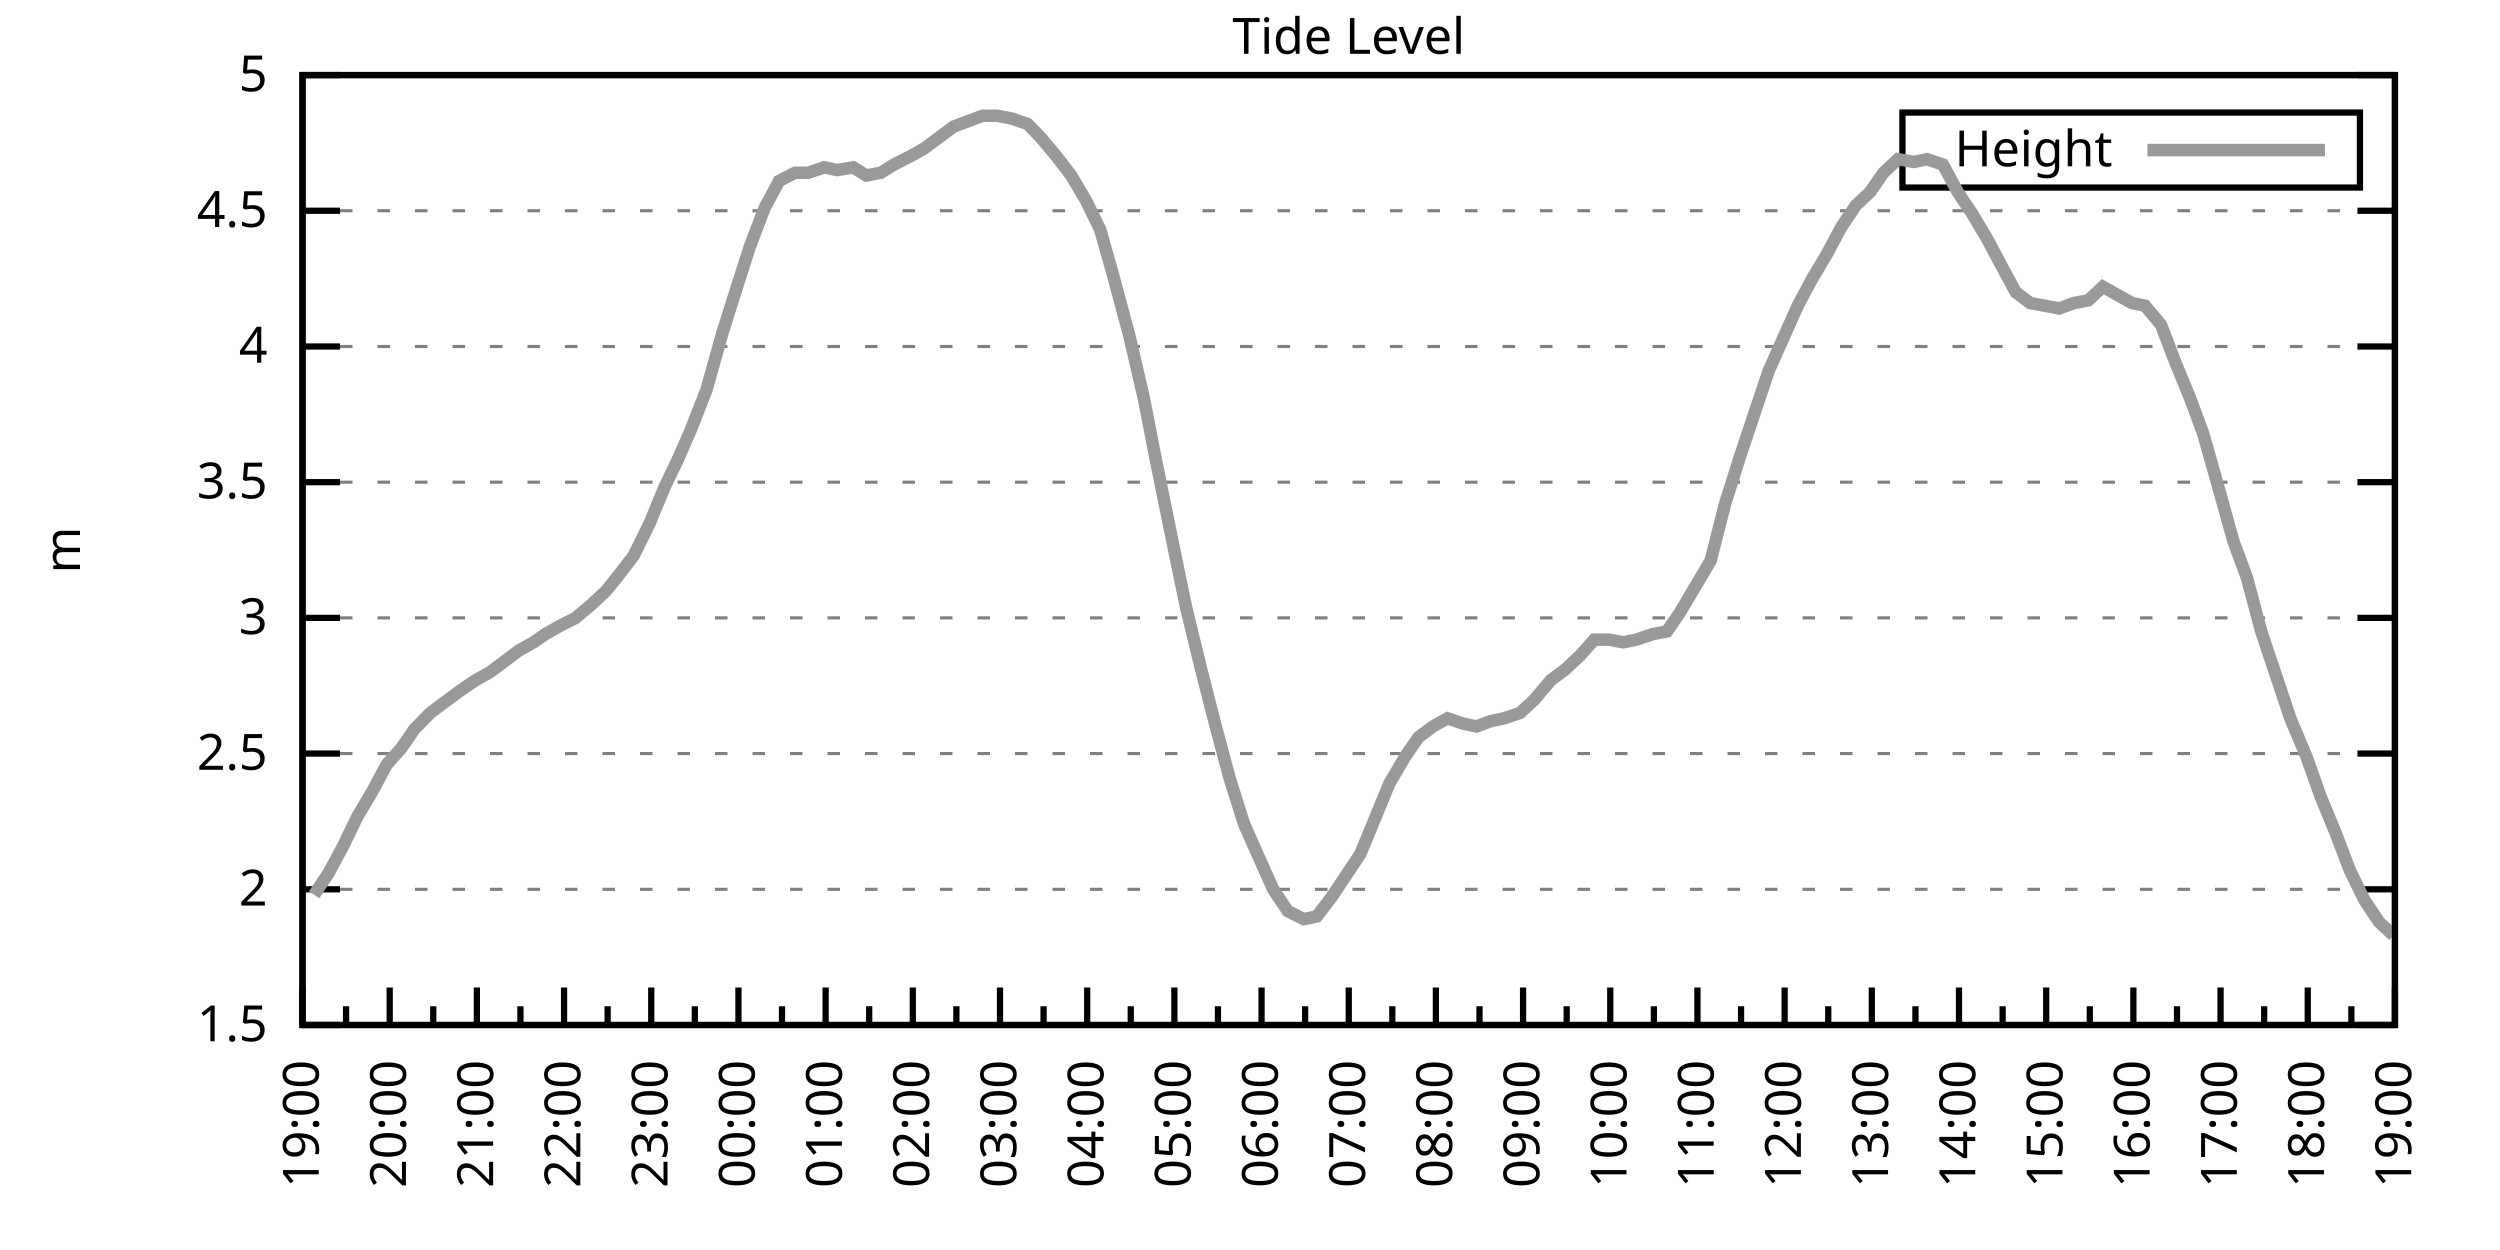
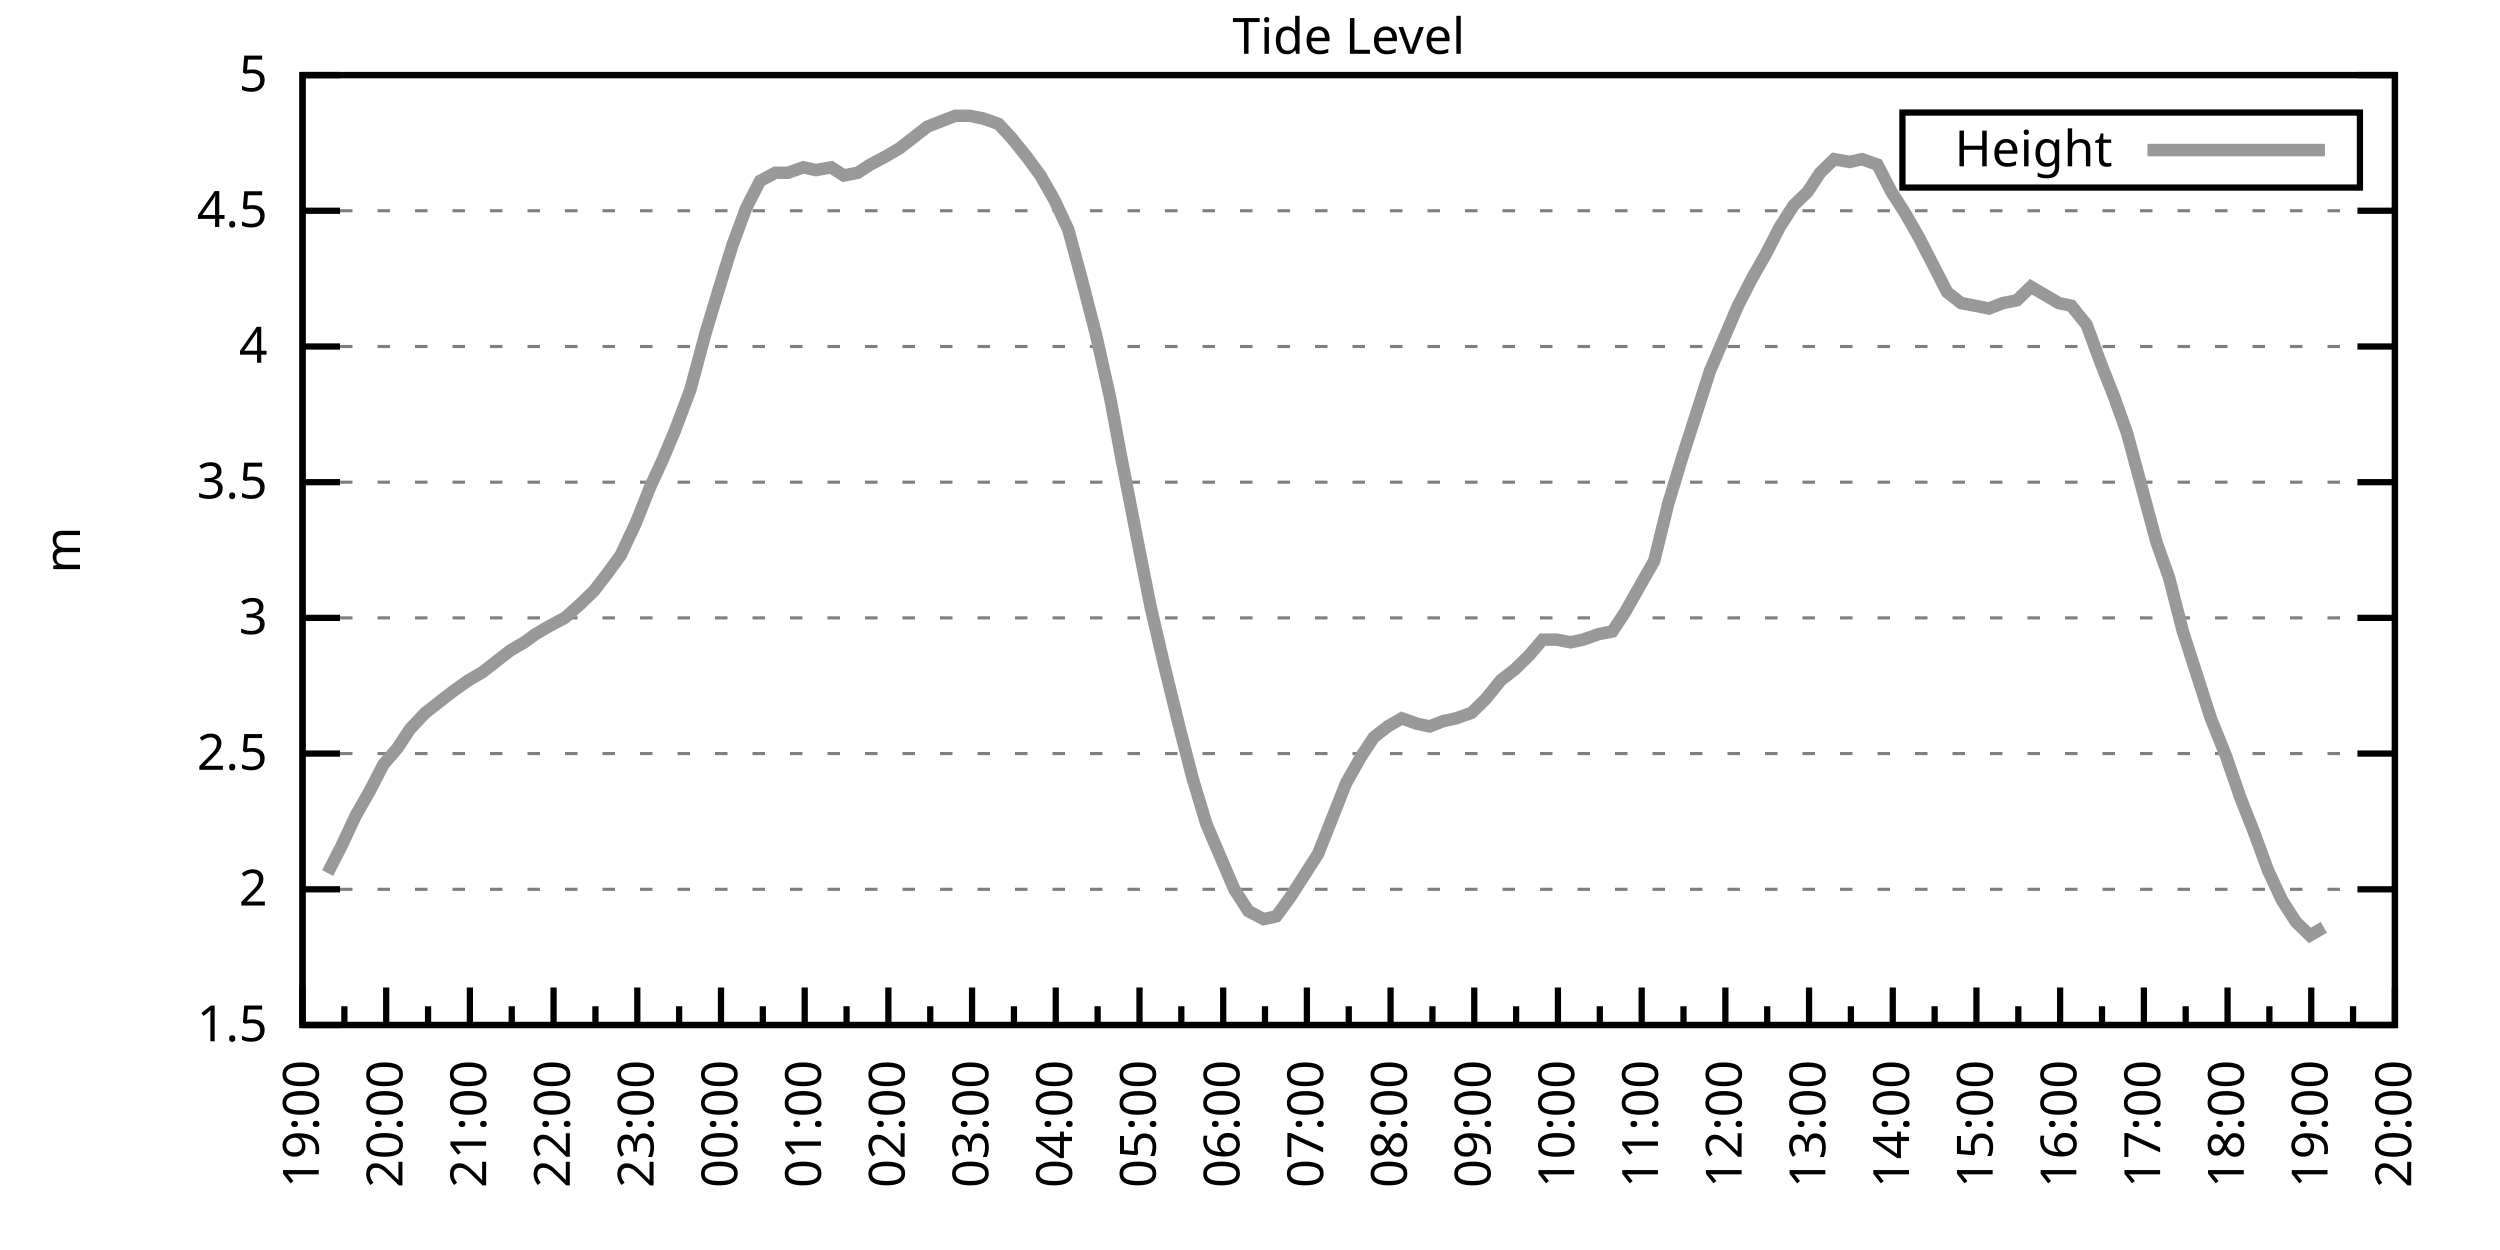
<svg xmlns="http://www.w3.org/2000/svg" xmlns:xlink="http://www.w3.org/1999/xlink" width="400" height="200" viewBox="0 0 400 200">
  <g id="gnuplot_canvas">
    <rect x="0" y="0" width="400" height="200" fill="none" />
    <defs>
      <circle id="gpDot" r="0.5" stroke-width="0.5" stroke="currentColor" />
      <path id="gpPt0" stroke-width="0.333" stroke="currentColor" d="M-1,0 h2 M0,-1 v2" />
      <path id="gpPt1" stroke-width="0.333" stroke="currentColor" d="M-1,-1 L1,1 M1,-1 L-1,1" />
      <path id="gpPt2" stroke-width="0.333" stroke="currentColor" d="M-1,0 L1,0 M0,-1 L0,1 M-1,-1 L1,1 M-1,1 L1,-1" />
      <rect id="gpPt3" stroke-width="0.333" stroke="currentColor" x="-1" y="-1" width="2" height="2" />
      <rect id="gpPt4" stroke-width="0.333" stroke="currentColor" fill="currentColor" x="-1" y="-1" width="2" height="2" />
      <circle id="gpPt5" stroke-width="0.333" stroke="currentColor" cx="0" cy="0" r="1" />
      <use xlink:href="#gpPt5" id="gpPt6" fill="currentColor" stroke="none" />
      <path id="gpPt7" stroke-width="0.333" stroke="currentColor" d="M0,-1.33 L-1.33,0.67 L1.33,0.67 z" />
      <use xlink:href="#gpPt7" id="gpPt8" fill="currentColor" stroke="none" />
      <use xlink:href="#gpPt7" id="gpPt9" stroke="currentColor" transform="rotate(180)" />
      <use xlink:href="#gpPt9" id="gpPt10" fill="currentColor" stroke="none" />
      <use xlink:href="#gpPt3" id="gpPt11" stroke="currentColor" transform="rotate(45)" />
      <use xlink:href="#gpPt11" id="gpPt12" fill="currentColor" stroke="none" />
      <path id="gpPt13" stroke-width="0.333" stroke="currentColor" d="M0,1.330 L1.265,0.411 L0.782,-1.067 L-0.782,-1.076 L-1.265,0.411 z" />
      <use xlink:href="#gpPt13" id="gpPt14" fill="currentColor" stroke="none" />
      <filter id="textbox" filterUnits="objectBoundingBox" x="0" y="0" height="1" width="1">
        <feFlood flood-color="white" flood-opacity="1" result="bgnd" />
        <feComposite in="SourceGraphic" in2="bgnd" operator="atop" />
      </filter>
      <filter id="greybox" filterUnits="objectBoundingBox" x="0" y="0" height="1" width="1">
        <feFlood flood-color="lightgrey" flood-opacity="1" result="grey" />
        <feComposite in="SourceGraphic" in2="grey" operator="atop" />
      </filter>
    </defs>
    <g fill="none" color="white" stroke="currentColor" stroke-width="1.00" stroke-linecap="butt" stroke-linejoin="miter">
</g>
    <g fill="none" color="black" stroke="currentColor" stroke-width="1.00" stroke-linecap="butt" stroke-linejoin="miter">
      <g stroke="none" shape-rendering="crispEdges">
        <polygon fill="rgb(255, 255, 255)" points="48.40,164.00 383.18,164.00 383.18,12.02 48.40,12.02 " />
      </g>
    </g>
    <g fill="none" color="black" stroke="currentColor" stroke-width="1.00" stroke-linecap="butt" stroke-linejoin="miter">
</g>
    <g fill="none" color="black" stroke="black" stroke-width="0.50" stroke-linecap="butt" stroke-linejoin="miter">
</g>
    <g fill="none" color="gray" stroke="currentColor" stroke-width="0.50" stroke-linecap="butt" stroke-linejoin="miter">
      <path stroke="gray" stroke-dasharray="2,4" class="gridline" d="M48.40,164.00 L383.19,164.00  " />
    </g>
    <g fill="none" color="gray" stroke="gray" stroke-width="1.00" stroke-linecap="butt" stroke-linejoin="miter">
</g>
    <g fill="none" color="black" stroke="currentColor" stroke-width="1.00" stroke-linecap="butt" stroke-linejoin="miter">
      <path stroke="black" d="M48.40,164.00 L54.40,164.00 M383.19,164.00 L377.19,164.00  " />
      <g transform="translate(42.80,166.60)" stroke="none" fill="black" font-family="Sans" font-size="8.00" text-anchor="end">
        <text>
          <tspan font-family="Sans"> 1.5</tspan>
        </text>
      </g>
    </g>
    <g fill="none" color="black" stroke="currentColor" stroke-width="1.00" stroke-linecap="butt" stroke-linejoin="miter">
</g>
    <g fill="none" color="black" stroke="black" stroke-width="0.50" stroke-linecap="butt" stroke-linejoin="miter">
</g>
    <g fill="none" color="gray" stroke="currentColor" stroke-width="0.50" stroke-linecap="butt" stroke-linejoin="miter">
      <path stroke="gray" stroke-dasharray="2,4" class="gridline" d="M48.40,142.29 L383.19,142.29  " />
    </g>
    <g fill="none" color="gray" stroke="gray" stroke-width="1.00" stroke-linecap="butt" stroke-linejoin="miter">
</g>
    <g fill="none" color="black" stroke="currentColor" stroke-width="1.00" stroke-linecap="butt" stroke-linejoin="miter">
      <path stroke="black" d="M48.40,142.29 L54.40,142.29 M383.19,142.29 L377.19,142.29  " />
      <g transform="translate(42.80,144.89)" stroke="none" fill="black" font-family="Sans" font-size="8.00" text-anchor="end">
        <text>
          <tspan font-family="Sans"> 2</tspan>
        </text>
      </g>
    </g>
    <g fill="none" color="black" stroke="currentColor" stroke-width="1.00" stroke-linecap="butt" stroke-linejoin="miter">
</g>
    <g fill="none" color="black" stroke="black" stroke-width="0.50" stroke-linecap="butt" stroke-linejoin="miter">
</g>
    <g fill="none" color="gray" stroke="currentColor" stroke-width="0.50" stroke-linecap="butt" stroke-linejoin="miter">
      <path stroke="gray" stroke-dasharray="2,4" class="gridline" d="M48.40,120.57 L383.19,120.57  " />
    </g>
    <g fill="none" color="gray" stroke="gray" stroke-width="1.00" stroke-linecap="butt" stroke-linejoin="miter">
</g>
    <g fill="none" color="black" stroke="currentColor" stroke-width="1.00" stroke-linecap="butt" stroke-linejoin="miter">
      <path stroke="black" d="M48.40,120.57 L54.40,120.57 M383.19,120.57 L377.19,120.57  " />
      <g transform="translate(42.80,123.17)" stroke="none" fill="black" font-family="Sans" font-size="8.00" text-anchor="end">
        <text>
          <tspan font-family="Sans"> 2.5</tspan>
        </text>
      </g>
    </g>
    <g fill="none" color="black" stroke="currentColor" stroke-width="1.00" stroke-linecap="butt" stroke-linejoin="miter">
</g>
    <g fill="none" color="black" stroke="black" stroke-width="0.50" stroke-linecap="butt" stroke-linejoin="miter">
</g>
    <g fill="none" color="gray" stroke="currentColor" stroke-width="0.50" stroke-linecap="butt" stroke-linejoin="miter">
      <path stroke="gray" stroke-dasharray="2,4" class="gridline" d="M48.40,98.86 L383.19,98.86  " />
    </g>
    <g fill="none" color="gray" stroke="gray" stroke-width="1.00" stroke-linecap="butt" stroke-linejoin="miter">
</g>
    <g fill="none" color="black" stroke="currentColor" stroke-width="1.00" stroke-linecap="butt" stroke-linejoin="miter">
      <path stroke="black" d="M48.40,98.86 L54.40,98.86 M383.19,98.86 L377.19,98.86  " />
      <g transform="translate(42.80,101.46)" stroke="none" fill="black" font-family="Sans" font-size="8.00" text-anchor="end">
        <text>
          <tspan font-family="Sans"> 3</tspan>
        </text>
      </g>
    </g>
    <g fill="none" color="black" stroke="currentColor" stroke-width="1.00" stroke-linecap="butt" stroke-linejoin="miter">
</g>
    <g fill="none" color="black" stroke="black" stroke-width="0.50" stroke-linecap="butt" stroke-linejoin="miter">
</g>
    <g fill="none" color="gray" stroke="currentColor" stroke-width="0.50" stroke-linecap="butt" stroke-linejoin="miter">
      <path stroke="gray" stroke-dasharray="2,4" class="gridline" d="M48.40,77.15 L383.19,77.15  " />
    </g>
    <g fill="none" color="gray" stroke="gray" stroke-width="1.00" stroke-linecap="butt" stroke-linejoin="miter">
</g>
    <g fill="none" color="black" stroke="currentColor" stroke-width="1.00" stroke-linecap="butt" stroke-linejoin="miter">
      <path stroke="black" d="M48.40,77.15 L54.40,77.15 M383.19,77.15 L377.19,77.15  " />
      <g transform="translate(42.80,79.75)" stroke="none" fill="black" font-family="Sans" font-size="8.00" text-anchor="end">
        <text>
          <tspan font-family="Sans"> 3.5</tspan>
        </text>
      </g>
    </g>
    <g fill="none" color="black" stroke="currentColor" stroke-width="1.00" stroke-linecap="butt" stroke-linejoin="miter">
</g>
    <g fill="none" color="black" stroke="black" stroke-width="0.50" stroke-linecap="butt" stroke-linejoin="miter">
</g>
    <g fill="none" color="gray" stroke="currentColor" stroke-width="0.50" stroke-linecap="butt" stroke-linejoin="miter">
      <path stroke="gray" stroke-dasharray="2,4" class="gridline" d="M48.40,55.44 L383.19,55.44  " />
    </g>
    <g fill="none" color="gray" stroke="gray" stroke-width="1.00" stroke-linecap="butt" stroke-linejoin="miter">
</g>
    <g fill="none" color="black" stroke="currentColor" stroke-width="1.00" stroke-linecap="butt" stroke-linejoin="miter">
      <path stroke="black" d="M48.40,55.44 L54.40,55.44 M383.19,55.44 L377.19,55.44  " />
      <g transform="translate(42.80,58.04)" stroke="none" fill="black" font-family="Sans" font-size="8.00" text-anchor="end">
        <text>
          <tspan font-family="Sans"> 4</tspan>
        </text>
      </g>
    </g>
    <g fill="none" color="black" stroke="currentColor" stroke-width="1.00" stroke-linecap="butt" stroke-linejoin="miter">
</g>
    <g fill="none" color="black" stroke="black" stroke-width="0.50" stroke-linecap="butt" stroke-linejoin="miter">
</g>
    <g fill="none" color="gray" stroke="currentColor" stroke-width="0.50" stroke-linecap="butt" stroke-linejoin="miter">
      <path stroke="gray" stroke-dasharray="2,4" class="gridline" d="M48.40,33.72 L383.19,33.72  " />
    </g>
    <g fill="none" color="gray" stroke="gray" stroke-width="1.00" stroke-linecap="butt" stroke-linejoin="miter">
</g>
    <g fill="none" color="black" stroke="currentColor" stroke-width="1.00" stroke-linecap="butt" stroke-linejoin="miter">
      <path stroke="black" d="M48.40,33.72 L54.40,33.72 M383.19,33.72 L377.19,33.72  " />
      <g transform="translate(42.80,36.32)" stroke="none" fill="black" font-family="Sans" font-size="8.00" text-anchor="end">
        <text>
          <tspan font-family="Sans"> 4.5</tspan>
        </text>
      </g>
    </g>
    <g fill="none" color="black" stroke="currentColor" stroke-width="1.00" stroke-linecap="butt" stroke-linejoin="miter">
</g>
    <g fill="none" color="black" stroke="black" stroke-width="0.50" stroke-linecap="butt" stroke-linejoin="miter">
</g>
    <g fill="none" color="gray" stroke="currentColor" stroke-width="0.50" stroke-linecap="butt" stroke-linejoin="miter">
      <path stroke="gray" stroke-dasharray="2,4" class="gridline" d="M48.40,12.01 L383.19,12.01  " />
    </g>
    <g fill="none" color="gray" stroke="gray" stroke-width="1.00" stroke-linecap="butt" stroke-linejoin="miter">
</g>
    <g fill="none" color="black" stroke="currentColor" stroke-width="1.00" stroke-linecap="butt" stroke-linejoin="miter">
      <path stroke="black" d="M48.40,12.01 L54.40,12.01 M383.19,12.01 L377.19,12.01  " />
      <g transform="translate(42.80,14.61)" stroke="none" fill="black" font-family="Sans" font-size="8.00" text-anchor="end">
        <text>
          <tspan font-family="Sans"> 5</tspan>
        </text>
      </g>
    </g>
    <g fill="none" color="black" stroke="currentColor" stroke-width="1.00" stroke-linecap="butt" stroke-linejoin="miter">
      <path stroke="black" d="M48.40,164.00 L48.40,158.00  " />
      <g transform="translate(51.00,169.60) rotate(270)" stroke="none" fill="black" font-family="Sans" font-size="8.00" text-anchor="end">
        <text>
          <tspan font-family="Sans">19:00</tspan>
        </text>
      </g>
    </g>
    <g fill="none" color="black" stroke="currentColor" stroke-width="1.00" stroke-linecap="butt" stroke-linejoin="miter">
-       <path stroke="black" d="M55.37,164.00 L55.37,161.00 M62.35,164.00 L62.35,158.00  " />
-       <g transform="translate(64.95,169.60) rotate(270)" stroke="none" fill="black" font-family="Sans" font-size="8.00" text-anchor="end">
+       <path stroke="black" d="M55.10,164.00 L55.10,161.00 M61.79,164.00 L61.79,158.00  " />
+       <g transform="translate(64.39,169.60) rotate(270)" stroke="none" fill="black" font-family="Sans" font-size="8.00" text-anchor="end">
        <text>
          <tspan font-family="Sans">20:00</tspan>
        </text>
      </g>
    </g>
    <g fill="none" color="black" stroke="currentColor" stroke-width="1.00" stroke-linecap="butt" stroke-linejoin="miter">
-       <path stroke="black" d="M69.32,164.00 L69.32,161.00 M76.30,164.00 L76.30,158.00  " />
-       <g transform="translate(78.90,169.60) rotate(270)" stroke="none" fill="black" font-family="Sans" font-size="8.00" text-anchor="end">
+       <path stroke="black" d="M68.49,164.00 L68.49,161.00 M75.18,164.00 L75.18,158.00  " />
+       <g transform="translate(77.78,169.60) rotate(270)" stroke="none" fill="black" font-family="Sans" font-size="8.00" text-anchor="end">
        <text>
          <tspan font-family="Sans">21:00</tspan>
        </text>
      </g>
    </g>
    <g fill="none" color="black" stroke="currentColor" stroke-width="1.00" stroke-linecap="butt" stroke-linejoin="miter">
-       <path stroke="black" d="M83.27,164.00 L83.27,161.00 M90.25,164.00 L90.25,158.00  " />
-       <g transform="translate(92.85,169.60) rotate(270)" stroke="none" fill="black" font-family="Sans" font-size="8.00" text-anchor="end">
+       <path stroke="black" d="M81.88,164.00 L81.88,161.00 M88.57,164.00 L88.57,158.00  " />
+       <g transform="translate(91.17,169.60) rotate(270)" stroke="none" fill="black" font-family="Sans" font-size="8.00" text-anchor="end">
        <text>
          <tspan font-family="Sans">22:00</tspan>
        </text>
      </g>
    </g>
    <g fill="none" color="black" stroke="currentColor" stroke-width="1.00" stroke-linecap="butt" stroke-linejoin="miter">
-       <path stroke="black" d="M97.22,164.00 L97.22,161.00 M104.20,164.00 L104.20,158.00  " />
-       <g transform="translate(106.80,169.60) rotate(270)" stroke="none" fill="black" font-family="Sans" font-size="8.00" text-anchor="end">
+       <path stroke="black" d="M95.27,164.00 L95.27,161.00 M101.97,164.00 L101.97,158.00  " />
+       <g transform="translate(104.57,169.60) rotate(270)" stroke="none" fill="black" font-family="Sans" font-size="8.00" text-anchor="end">
        <text>
          <tspan font-family="Sans">23:00</tspan>
        </text>
      </g>
    </g>
    <g fill="none" color="black" stroke="currentColor" stroke-width="1.00" stroke-linecap="butt" stroke-linejoin="miter">
-       <path stroke="black" d="M111.17,164.00 L111.17,161.00 M118.15,164.00 L118.15,158.00  " />
-       <g transform="translate(120.75,169.60) rotate(270)" stroke="none" fill="black" font-family="Sans" font-size="8.00" text-anchor="end">
+       <path stroke="black" d="M108.66,164.00 L108.66,161.00 M115.36,164.00 L115.36,158.00  " />
+       <g transform="translate(117.96,169.60) rotate(270)" stroke="none" fill="black" font-family="Sans" font-size="8.00" text-anchor="end">
        <text>
          <tspan font-family="Sans">00:00</tspan>
        </text>
      </g>
    </g>
    <g fill="none" color="black" stroke="currentColor" stroke-width="1.00" stroke-linecap="butt" stroke-linejoin="miter">
-       <path stroke="black" d="M125.12,164.00 L125.12,161.00 M132.10,164.00 L132.10,158.00  " />
-       <g transform="translate(134.70,169.60) rotate(270)" stroke="none" fill="black" font-family="Sans" font-size="8.00" text-anchor="end">
+       <path stroke="black" d="M122.05,164.00 L122.05,161.00 M128.75,164.00 L128.75,158.00  " />
+       <g transform="translate(131.35,169.60) rotate(270)" stroke="none" fill="black" font-family="Sans" font-size="8.00" text-anchor="end">
        <text>
          <tspan font-family="Sans">01:00</tspan>
        </text>
      </g>
    </g>
    <g fill="none" color="black" stroke="currentColor" stroke-width="1.00" stroke-linecap="butt" stroke-linejoin="miter">
-       <path stroke="black" d="M139.07,164.00 L139.07,161.00 M146.05,164.00 L146.05,158.00  " />
-       <g transform="translate(148.65,169.60) rotate(270)" stroke="none" fill="black" font-family="Sans" font-size="8.00" text-anchor="end">
+       <path stroke="black" d="M135.45,164.00 L135.45,161.00 M142.14,164.00 L142.14,158.00  " />
+       <g transform="translate(144.74,169.60) rotate(270)" stroke="none" fill="black" font-family="Sans" font-size="8.00" text-anchor="end">
        <text>
          <tspan font-family="Sans">02:00</tspan>
        </text>
      </g>
    </g>
    <g fill="none" color="black" stroke="currentColor" stroke-width="1.00" stroke-linecap="butt" stroke-linejoin="miter">
-       <path stroke="black" d="M153.02,164.00 L153.02,161.00 M160.00,164.00 L160.00,158.00  " />
-       <g transform="translate(162.60,169.60) rotate(270)" stroke="none" fill="black" font-family="Sans" font-size="8.00" text-anchor="end">
+       <path stroke="black" d="M148.84,164.00 L148.84,161.00 M155.53,164.00 L155.53,158.00  " />
+       <g transform="translate(158.13,169.60) rotate(270)" stroke="none" fill="black" font-family="Sans" font-size="8.00" text-anchor="end">
        <text>
          <tspan font-family="Sans">03:00</tspan>
        </text>
      </g>
    </g>
    <g fill="none" color="black" stroke="currentColor" stroke-width="1.00" stroke-linecap="butt" stroke-linejoin="miter">
-       <path stroke="black" d="M166.97,164.00 L166.97,161.00 M173.95,164.00 L173.95,158.00  " />
-       <g transform="translate(176.55,169.60) rotate(270)" stroke="none" fill="black" font-family="Sans" font-size="8.00" text-anchor="end">
+       <path stroke="black" d="M162.23,164.00 L162.23,161.00 M168.92,164.00 L168.92,158.00  " />
+       <g transform="translate(171.52,169.60) rotate(270)" stroke="none" fill="black" font-family="Sans" font-size="8.00" text-anchor="end">
        <text>
          <tspan font-family="Sans">04:00</tspan>
        </text>
      </g>
    </g>
    <g fill="none" color="black" stroke="currentColor" stroke-width="1.00" stroke-linecap="butt" stroke-linejoin="miter">
-       <path stroke="black" d="M180.92,164.00 L180.92,161.00 M187.90,164.00 L187.90,158.00  " />
-       <g transform="translate(190.50,169.60) rotate(270)" stroke="none" fill="black" font-family="Sans" font-size="8.00" text-anchor="end">
+       <path stroke="black" d="M175.62,164.00 L175.62,161.00 M182.32,164.00 L182.32,158.00  " />
+       <g transform="translate(184.92,169.60) rotate(270)" stroke="none" fill="black" font-family="Sans" font-size="8.00" text-anchor="end">
        <text>
          <tspan font-family="Sans">05:00</tspan>
        </text>
      </g>
    </g>
    <g fill="none" color="black" stroke="currentColor" stroke-width="1.00" stroke-linecap="butt" stroke-linejoin="miter">
-       <path stroke="black" d="M194.87,164.00 L194.87,161.00 M201.85,164.00 L201.85,158.00  " />
-       <g transform="translate(204.45,169.60) rotate(270)" stroke="none" fill="black" font-family="Sans" font-size="8.00" text-anchor="end">
+       <path stroke="black" d="M189.01,164.00 L189.01,161.00 M195.71,164.00 L195.71,158.00  " />
+       <g transform="translate(198.31,169.60) rotate(270)" stroke="none" fill="black" font-family="Sans" font-size="8.00" text-anchor="end">
        <text>
          <tspan font-family="Sans">06:00</tspan>
        </text>
      </g>
    </g>
    <g fill="none" color="black" stroke="currentColor" stroke-width="1.00" stroke-linecap="butt" stroke-linejoin="miter">
-       <path stroke="black" d="M208.82,164.00 L208.82,161.00 M215.80,164.00 L215.80,158.00  " />
-       <g transform="translate(218.40,169.60) rotate(270)" stroke="none" fill="black" font-family="Sans" font-size="8.00" text-anchor="end">
+       <path stroke="black" d="M202.40,164.00 L202.40,161.00 M209.10,164.00 L209.10,158.00  " />
+       <g transform="translate(211.70,169.60) rotate(270)" stroke="none" fill="black" font-family="Sans" font-size="8.00" text-anchor="end">
        <text>
          <tspan font-family="Sans">07:00</tspan>
        </text>
      </g>
    </g>
    <g fill="none" color="black" stroke="currentColor" stroke-width="1.00" stroke-linecap="butt" stroke-linejoin="miter">
-       <path stroke="black" d="M222.77,164.00 L222.77,161.00 M229.74,164.00 L229.74,158.00  " />
-       <g transform="translate(232.34,169.60) rotate(270)" stroke="none" fill="black" font-family="Sans" font-size="8.00" text-anchor="end">
+       <path stroke="black" d="M215.80,164.00 L215.80,161.00 M222.49,164.00 L222.49,158.00  " />
+       <g transform="translate(225.09,169.60) rotate(270)" stroke="none" fill="black" font-family="Sans" font-size="8.00" text-anchor="end">
        <text>
          <tspan font-family="Sans">08:00</tspan>
        </text>
      </g>
    </g>
    <g fill="none" color="black" stroke="currentColor" stroke-width="1.00" stroke-linecap="butt" stroke-linejoin="miter">
-       <path stroke="black" d="M236.72,164.00 L236.72,161.00 M243.69,164.00 L243.69,158.00  " />
-       <g transform="translate(246.29,169.60) rotate(270)" stroke="none" fill="black" font-family="Sans" font-size="8.00" text-anchor="end">
+       <path stroke="black" d="M229.19,164.00 L229.19,161.00 M235.88,164.00 L235.88,158.00  " />
+       <g transform="translate(238.48,169.60) rotate(270)" stroke="none" fill="black" font-family="Sans" font-size="8.00" text-anchor="end">
        <text>
          <tspan font-family="Sans">09:00</tspan>
        </text>
      </g>
    </g>
    <g fill="none" color="black" stroke="currentColor" stroke-width="1.00" stroke-linecap="butt" stroke-linejoin="miter">
-       <path stroke="black" d="M250.67,164.00 L250.67,161.00 M257.64,164.00 L257.64,158.00  " />
-       <g transform="translate(260.24,169.60) rotate(270)" stroke="none" fill="black" font-family="Sans" font-size="8.00" text-anchor="end">
+       <path stroke="black" d="M242.58,164.00 L242.58,161.00 M249.27,164.00 L249.27,158.00  " />
+       <g transform="translate(251.87,169.60) rotate(270)" stroke="none" fill="black" font-family="Sans" font-size="8.00" text-anchor="end">
        <text>
          <tspan font-family="Sans">10:00</tspan>
        </text>
      </g>
    </g>
    <g fill="none" color="black" stroke="currentColor" stroke-width="1.00" stroke-linecap="butt" stroke-linejoin="miter">
-       <path stroke="black" d="M264.62,164.00 L264.62,161.00 M271.59,164.00 L271.59,158.00  " />
-       <g transform="translate(274.19,169.60) rotate(270)" stroke="none" fill="black" font-family="Sans" font-size="8.00" text-anchor="end">
+       <path stroke="black" d="M255.97,164.00 L255.97,161.00 M262.67,164.00 L262.67,158.00  " />
+       <g transform="translate(265.27,169.60) rotate(270)" stroke="none" fill="black" font-family="Sans" font-size="8.00" text-anchor="end">
        <text>
          <tspan font-family="Sans">11:00</tspan>
        </text>
      </g>
    </g>
    <g fill="none" color="black" stroke="currentColor" stroke-width="1.00" stroke-linecap="butt" stroke-linejoin="miter">
-       <path stroke="black" d="M278.57,164.00 L278.57,161.00 M285.54,164.00 L285.54,158.00  " />
-       <g transform="translate(288.14,169.60) rotate(270)" stroke="none" fill="black" font-family="Sans" font-size="8.00" text-anchor="end">
+       <path stroke="black" d="M269.36,164.00 L269.36,161.00 M276.06,164.00 L276.06,158.00  " />
+       <g transform="translate(278.66,169.60) rotate(270)" stroke="none" fill="black" font-family="Sans" font-size="8.00" text-anchor="end">
        <text>
          <tspan font-family="Sans">12:00</tspan>
        </text>
      </g>
    </g>
    <g fill="none" color="black" stroke="currentColor" stroke-width="1.00" stroke-linecap="butt" stroke-linejoin="miter">
-       <path stroke="black" d="M292.52,164.00 L292.52,161.00 M299.49,164.00 L299.49,158.00  " />
-       <g transform="translate(302.09,169.60) rotate(270)" stroke="none" fill="black" font-family="Sans" font-size="8.00" text-anchor="end">
+       <path stroke="black" d="M282.75,164.00 L282.75,161.00 M289.45,164.00 L289.45,158.00  " />
+       <g transform="translate(292.05,169.60) rotate(270)" stroke="none" fill="black" font-family="Sans" font-size="8.00" text-anchor="end">
        <text>
          <tspan font-family="Sans">13:00</tspan>
        </text>
      </g>
    </g>
    <g fill="none" color="black" stroke="currentColor" stroke-width="1.00" stroke-linecap="butt" stroke-linejoin="miter">
-       <path stroke="black" d="M306.47,164.00 L306.47,161.00 M313.44,164.00 L313.44,158.00  " />
-       <g transform="translate(316.04,169.60) rotate(270)" stroke="none" fill="black" font-family="Sans" font-size="8.00" text-anchor="end">
+       <path stroke="black" d="M296.14,164.00 L296.14,161.00 M302.84,164.00 L302.84,158.00  " />
+       <g transform="translate(305.44,169.60) rotate(270)" stroke="none" fill="black" font-family="Sans" font-size="8.00" text-anchor="end">
        <text>
          <tspan font-family="Sans">14:00</tspan>
        </text>
      </g>
    </g>
    <g fill="none" color="black" stroke="currentColor" stroke-width="1.00" stroke-linecap="butt" stroke-linejoin="miter">
-       <path stroke="black" d="M320.42,164.00 L320.42,161.00 M327.39,164.00 L327.39,158.00  " />
-       <g transform="translate(329.99,169.60) rotate(270)" stroke="none" fill="black" font-family="Sans" font-size="8.00" text-anchor="end">
+       <path stroke="black" d="M309.54,164.00 L309.54,161.00 M316.23,164.00 L316.23,158.00  " />
+       <g transform="translate(318.83,169.60) rotate(270)" stroke="none" fill="black" font-family="Sans" font-size="8.00" text-anchor="end">
        <text>
          <tspan font-family="Sans">15:00</tspan>
        </text>
      </g>
    </g>
    <g fill="none" color="black" stroke="currentColor" stroke-width="1.00" stroke-linecap="butt" stroke-linejoin="miter">
-       <path stroke="black" d="M334.37,164.00 L334.37,161.00 M341.34,164.00 L341.34,158.00  " />
-       <g transform="translate(343.94,169.60) rotate(270)" stroke="none" fill="black" font-family="Sans" font-size="8.00" text-anchor="end">
+       <path stroke="black" d="M322.93,164.00 L322.93,161.00 M329.62,164.00 L329.62,158.00  " />
+       <g transform="translate(332.22,169.60) rotate(270)" stroke="none" fill="black" font-family="Sans" font-size="8.00" text-anchor="end">
        <text>
          <tspan font-family="Sans">16:00</tspan>
        </text>
      </g>
    </g>
    <g fill="none" color="black" stroke="currentColor" stroke-width="1.00" stroke-linecap="butt" stroke-linejoin="miter">
-       <path stroke="black" d="M348.32,164.00 L348.32,161.00 M355.29,164.00 L355.29,158.00  " />
-       <g transform="translate(357.89,169.60) rotate(270)" stroke="none" fill="black" font-family="Sans" font-size="8.00" text-anchor="end">
+       <path stroke="black" d="M336.32,164.00 L336.32,161.00 M343.02,164.00 L343.02,158.00  " />
+       <g transform="translate(345.62,169.60) rotate(270)" stroke="none" fill="black" font-family="Sans" font-size="8.00" text-anchor="end">
        <text>
          <tspan font-family="Sans">17:00</tspan>
        </text>
      </g>
    </g>
    <g fill="none" color="black" stroke="currentColor" stroke-width="1.00" stroke-linecap="butt" stroke-linejoin="miter">
-       <path stroke="black" d="M362.27,164.00 L362.27,161.00 M369.24,164.00 L369.24,158.00  " />
-       <g transform="translate(371.84,169.60) rotate(270)" stroke="none" fill="black" font-family="Sans" font-size="8.00" text-anchor="end">
+       <path stroke="black" d="M349.71,164.00 L349.71,161.00 M356.41,164.00 L356.41,158.00  " />
+       <g transform="translate(359.01,169.60) rotate(270)" stroke="none" fill="black" font-family="Sans" font-size="8.00" text-anchor="end">
        <text>
          <tspan font-family="Sans">18:00</tspan>
        </text>
      </g>
    </g>
    <g fill="none" color="black" stroke="currentColor" stroke-width="1.00" stroke-linecap="butt" stroke-linejoin="miter">
-       <path stroke="black" d="M376.22,164.00 L376.22,161.00 M383.19,164.00 L383.19,158.00  " />
+       <path stroke="black" d="M363.10,164.00 L363.10,161.00 M369.80,164.00 L369.80,158.00  " />
+       <g transform="translate(372.40,169.60) rotate(270)" stroke="none" fill="black" font-family="Sans" font-size="8.00" text-anchor="end">
+         <text>
+           <tspan font-family="Sans">19:00</tspan>
+         </text>
+       </g>
+     </g>
+     <g fill="none" color="black" stroke="currentColor" stroke-width="1.00" stroke-linecap="butt" stroke-linejoin="miter">
+       <path stroke="black" d="M376.49,164.00 L376.49,161.00 M383.19,164.00 L383.19,158.00  " />
      <g transform="translate(385.79,169.60) rotate(270)" stroke="none" fill="black" font-family="Sans" font-size="8.00" text-anchor="end">
        <text>
-           <tspan font-family="Sans">19:00</tspan>
+           <tspan font-family="Sans">20:00</tspan>
        </text>
      </g>
    </g>
    <g fill="none" color="black" stroke="currentColor" stroke-width="1.00" stroke-linecap="butt" stroke-linejoin="miter">
</g>
    <g fill="none" color="black" stroke="currentColor" stroke-width="1.00" stroke-linecap="butt" stroke-linejoin="miter">
      <path stroke="black" d="M48.40,12.01 L48.40,164.00 L383.19,164.00 L383.19,12.01 L48.40,12.01 Z  " />
    </g>
    <g fill="none" color="black" stroke="currentColor" stroke-width="1.00" stroke-linecap="butt" stroke-linejoin="miter">
      <g transform="translate(12.80,88.01) rotate(270)" stroke="none" fill="black" font-family="Sans" font-size="8.00" text-anchor="middle">
        <text>
          <tspan font-family="Sans">m</tspan>
        </text>
      </g>
    </g>
    <g fill="none" color="black" stroke="currentColor" stroke-width="1.00" stroke-linecap="butt" stroke-linejoin="miter">
</g>
    <g fill="none" color="black" stroke="currentColor" stroke-width="1.00" stroke-linecap="butt" stroke-linejoin="miter">
      <path stroke="black" d="M304.39,30.01 L304.39,18.01 L377.59,18.01 L377.59,30.01 L304.39,30.01 Z  " />
    </g>
    <g id="Tide_level_plot_1">
      <g fill="none" color="white" stroke="black" stroke-width="2.00" stroke-linecap="butt" stroke-linejoin="miter">
</g>
      <g fill="none" color="black" stroke="currentColor" stroke-width="2.00" stroke-linecap="butt" stroke-linejoin="miter">
        <g transform="translate(337.99,26.61)" stroke="none" fill="black" font-family="Sans" font-size="8.00" text-anchor="end">
          <text>
            <tspan font-family="Sans">Height</tspan>
          </text>
        </g>
      </g>
      <g fill="none" color="black" stroke="currentColor" stroke-width="2.00" stroke-linecap="butt" stroke-linejoin="miter">
-         <path stroke="rgb(153, 153, 153)" d="M343.59,24.01 L371.99,24.01 M50.26,143.16 L52.58,139.68 L54.91,135.34 L57.23,130.56 L59.56,126.65 L61.88,122.31   L64.21,119.71 L66.30,116.67 L68.86,114.06 L71.18,112.32 L73.51,110.59 L76.07,108.85 L78.39,107.55 L80.72,105.81   L83.04,104.07 L85.37,102.77 L87.23,101.47 L89.55,100.16 L92.11,98.86 L94.67,96.69 L96.99,94.52 L99.08,91.91   L101.41,88.87 L103.97,83.66 L106.29,78.02 L108.38,73.67 L110.48,68.90 L113.03,62.38 L115.59,53.26 L117.92,45.88   L120.01,39.37 L122.33,33.29 L124.66,28.95 L127.22,27.64 L129.31,27.64 L131.87,26.77 L133.96,27.21 L136.51,26.77   L138.61,28.08 L140.93,27.64 L143.02,26.34 L145.58,25.04 L147.91,23.73 L150.23,22.00 L152.56,20.26 L154.88,19.39   L157.21,18.52 L159.53,18.52 L161.86,18.96 L164.41,19.83 L166.51,22.00 L169.06,25.04 L171.39,28.08 L173.71,31.99   L176.04,36.76 L178.13,44.15 L180.69,53.70 L183.01,63.69 L184.87,73.24 L187.43,85.83 L189.76,97.12 L192.08,106.68   L194.41,115.80 L196.73,124.48 L199.06,131.86 L201.38,137.08 L203.71,142.29 L206.03,145.76 L208.59,147.06 L210.68,146.63   L213.01,143.59 L215.33,140.12 L217.65,136.64 L219.98,131.00 L222.30,125.35 L224.86,121.01 L226.95,117.97 L229.28,116.23   L231.60,114.93 L234.16,115.80 L236.25,116.23 L238.58,115.36 L240.67,114.93 L243.23,114.06 L245.55,111.89 L248.11,108.85   L250.44,107.11 L252.76,104.94 L255.09,102.34 L257.41,102.34 L259.74,102.77 L261.83,102.34 L264.39,101.47 L266.71,101.03   L268.80,97.99 L271.36,93.65 L273.69,89.74 L276.01,80.62 L278.34,73.24 L280.66,66.29 L282.99,59.34 L285.31,54.13   L287.64,48.92 L289.96,44.58 L292.29,40.67 L294.61,36.33 L296.94,32.85 L299.26,30.68 L301.35,27.64 L303.68,25.47   L306.23,25.91 L308.33,25.47 L310.88,26.34 L313.21,30.68 L315.53,34.16 L317.86,38.07 L320.18,42.41 L322.51,46.75   L324.83,48.49 L327.16,48.92 L329.48,49.36 L331.81,48.49 L334.13,48.05 L336.46,45.88 L338.78,47.18 L341.11,48.49   L343.20,48.92 L345.76,51.96 L348.08,58.04 L350.41,63.69 L352.50,69.33 L354.83,77.58 L357.38,86.70 L359.48,92.35   L361.80,101.03 L364.13,107.98 L366.45,114.93 L369.01,121.01 L371.33,127.52 L373.66,133.17 L375.98,139.25 L378.31,144.02   L380.63,147.50 L382.96,149.67  " />
+         <path stroke="rgb(153, 153, 153)" d="M343.59,24.01 L371.99,24.01 M52.42,139.68 L54.65,135.34 L56.88,130.56 L59.11,126.65 L61.35,122.31 L63.58,119.71   L65.59,116.67 L68.04,114.06 L70.27,112.32 L72.50,110.59 L74.96,108.85 L77.19,107.55 L79.42,105.81 L81.66,104.07   L83.89,102.77 L85.67,101.47 L87.91,100.16 L90.36,98.86 L92.82,96.69 L95.05,94.52 L97.06,91.91 L99.29,88.87   L101.74,83.66 L103.98,78.02 L105.98,73.67 L107.99,68.90 L110.45,62.38 L112.90,53.26 L115.13,45.88 L117.14,39.37   L119.38,33.29 L121.61,28.95 L124.06,27.64 L126.07,27.64 L128.53,26.77 L130.54,27.21 L132.99,26.77 L135.00,28.08   L137.23,27.64 L139.24,26.34 L141.69,25.04 L143.93,23.73 L146.16,22.00 L148.39,20.26 L150.62,19.39 L152.85,18.52   L155.09,18.52 L157.32,18.96 L159.77,19.83 L161.78,22.00 L164.24,25.04 L166.47,28.08 L168.70,31.99 L170.93,36.76   L172.94,44.15 L175.40,53.70 L177.63,63.69 L179.41,73.24 L181.87,85.83 L184.10,97.12 L186.33,106.68 L188.57,115.80   L190.80,124.48 L193.03,131.86 L195.26,137.08 L197.49,142.29 L199.73,145.76 L202.18,147.06 L204.19,146.63 L206.42,143.59   L208.65,140.12 L210.88,136.64 L213.12,131.00 L215.35,125.35 L217.80,121.01 L219.81,117.97 L222.04,116.23 L224.28,114.93   L226.73,115.80 L228.74,116.23 L230.97,115.36 L232.98,114.93 L235.44,114.06 L237.67,111.89 L240.12,108.85 L242.36,107.11   L244.59,104.94 L246.82,102.34 L249.05,102.34 L251.28,102.77 L253.29,102.34 L255.75,101.47 L257.98,101.03 L259.99,97.99   L262.44,93.65 L264.67,89.74 L266.91,80.62 L269.14,73.24 L271.37,66.29 L273.60,59.34 L275.83,54.13 L278.07,48.92   L280.30,44.58 L282.53,40.67 L284.76,36.33 L286.99,32.85 L289.23,30.68 L291.23,27.64 L293.47,25.47 L295.92,25.91   L297.93,25.47 L300.39,26.34 L302.62,30.68 L304.85,34.16 L307.08,38.07 L309.31,42.41 L311.54,46.75 L313.78,48.49   L316.01,48.92 L318.24,49.36 L320.47,48.49 L322.70,48.05 L324.94,45.88 L327.17,47.18 L329.40,48.49 L331.41,48.92   L333.86,51.96 L336.10,58.04 L338.33,63.69 L340.34,69.33 L342.57,77.58 L345.02,86.70 L347.03,92.35 L349.26,101.03   L351.50,107.98 L353.73,114.93 L356.18,121.01 L358.42,127.52 L360.65,133.17 L362.88,139.25 L365.11,144.02 L367.34,147.50   L369.58,149.67 L371.81,148.37  " />
      </g>
    </g>
    <g fill="none" color="black" stroke="currentColor" stroke-width="2.00" stroke-linecap="butt" stroke-linejoin="miter">
</g>
    <g fill="none" color="black" stroke="black" stroke-width="1.00" stroke-linecap="butt" stroke-linejoin="miter">
</g>
    <g fill="none" color="black" stroke="currentColor" stroke-width="1.00" stroke-linecap="butt" stroke-linejoin="miter">
      <path stroke="black" d="M48.40,12.01 L48.40,164.00 L383.19,164.00 L383.19,12.01 L48.40,12.01 Z  " />
    </g>
    <g fill="none" color="black" stroke="currentColor" stroke-width="1.00" stroke-linecap="butt" stroke-linejoin="miter">
      <g transform="translate(215.79,8.61)" stroke="none" fill="black" font-family="Sans" font-size="8.00" text-anchor="middle">
        <text>
          <tspan font-family="Sans">Tide Level</tspan>
        </text>
      </g>
    </g>
    <g fill="none" color="black" stroke="currentColor" stroke-width="1.00" stroke-linecap="butt" stroke-linejoin="miter">
</g>
  </g>
</svg>
